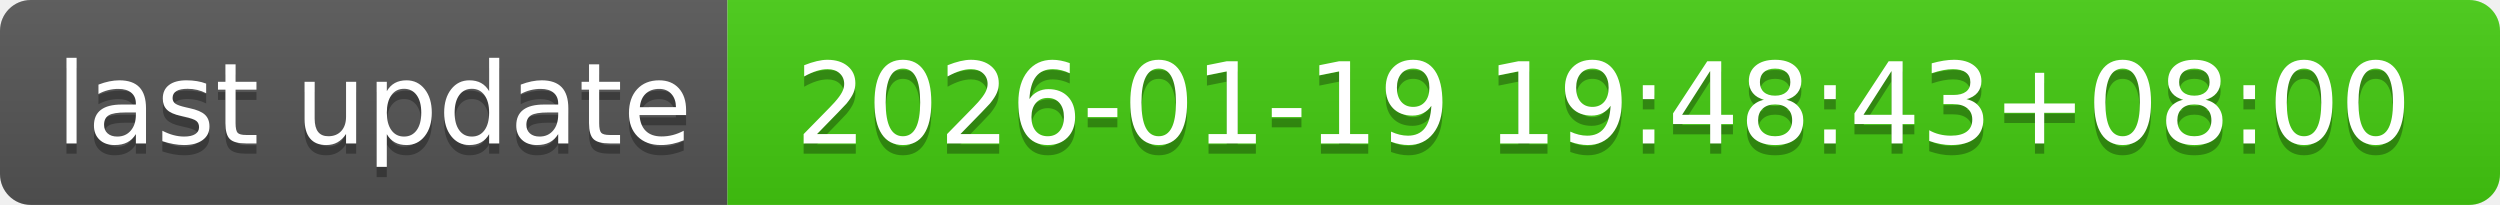
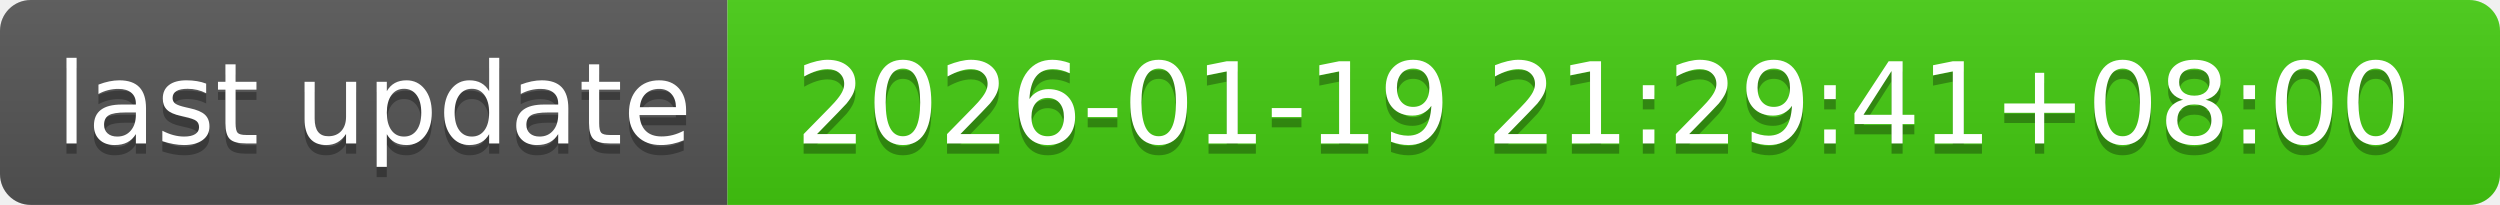
- <svg xmlns="http://www.w3.org/2000/svg" width="244" height="20" role="img" aria-label="last update: 2026-01-19 19:48:43+08:00">
+ <svg xmlns="http://www.w3.org/2000/svg" width="244" height="20" role="img" aria-label="last update: 2026-01-19 21:29:41+08:00">
  <linearGradient id="s" x2="0" y2="100%">
    <stop offset="0" stop-color="#bbb" stop-opacity=".1" />
    <stop offset="1" stop-opacity=".1" />
  </linearGradient>
  <clipPath id="r">
    <rect width="244" height="20" rx="3" fill="#fff" />
  </clipPath>
  <g clip-path="url(#r)">
    <rect width="71" height="20" fill="#555" />
    <rect x="71" width="173" height="20" fill="#4c1" />
    <rect width="244" height="20" fill="url(#s)" />
  </g>
  <g fill="#fff" text-anchor="middle" font-family="Verdana,Geneva,DejaVu Sans,sans-serif" text-rendering="geometricPrecision" font-size="110">
    <text aria-hidden="true" x="365" y="150" fill="#010101" fill-opacity=".3" transform="scale(.1)" textLength="610">last update</text>
    <text x="365" y="140" transform="scale(.1)" fill="#fff" textLength="610">last update</text>
-     <text aria-hidden="true" x="1565" y="150" fill="#010101" fill-opacity=".3" transform="scale(.1)" textLength="1630">2026-01-19 19:48:43+08:00</text>
-     <text x="1565" y="140" transform="scale(.1)" fill="#fff" textLength="1630">2026-01-19 19:48:43+08:00</text>
+     <text aria-hidden="true" x="1565" y="150" fill="#010101" fill-opacity=".3" transform="scale(.1)" textLength="1630">2026-01-19 21:29:41+08:00</text>
+     <text x="1565" y="140" transform="scale(.1)" fill="#fff" textLength="1630">2026-01-19 21:29:41+08:00</text>
  </g>
</svg>
